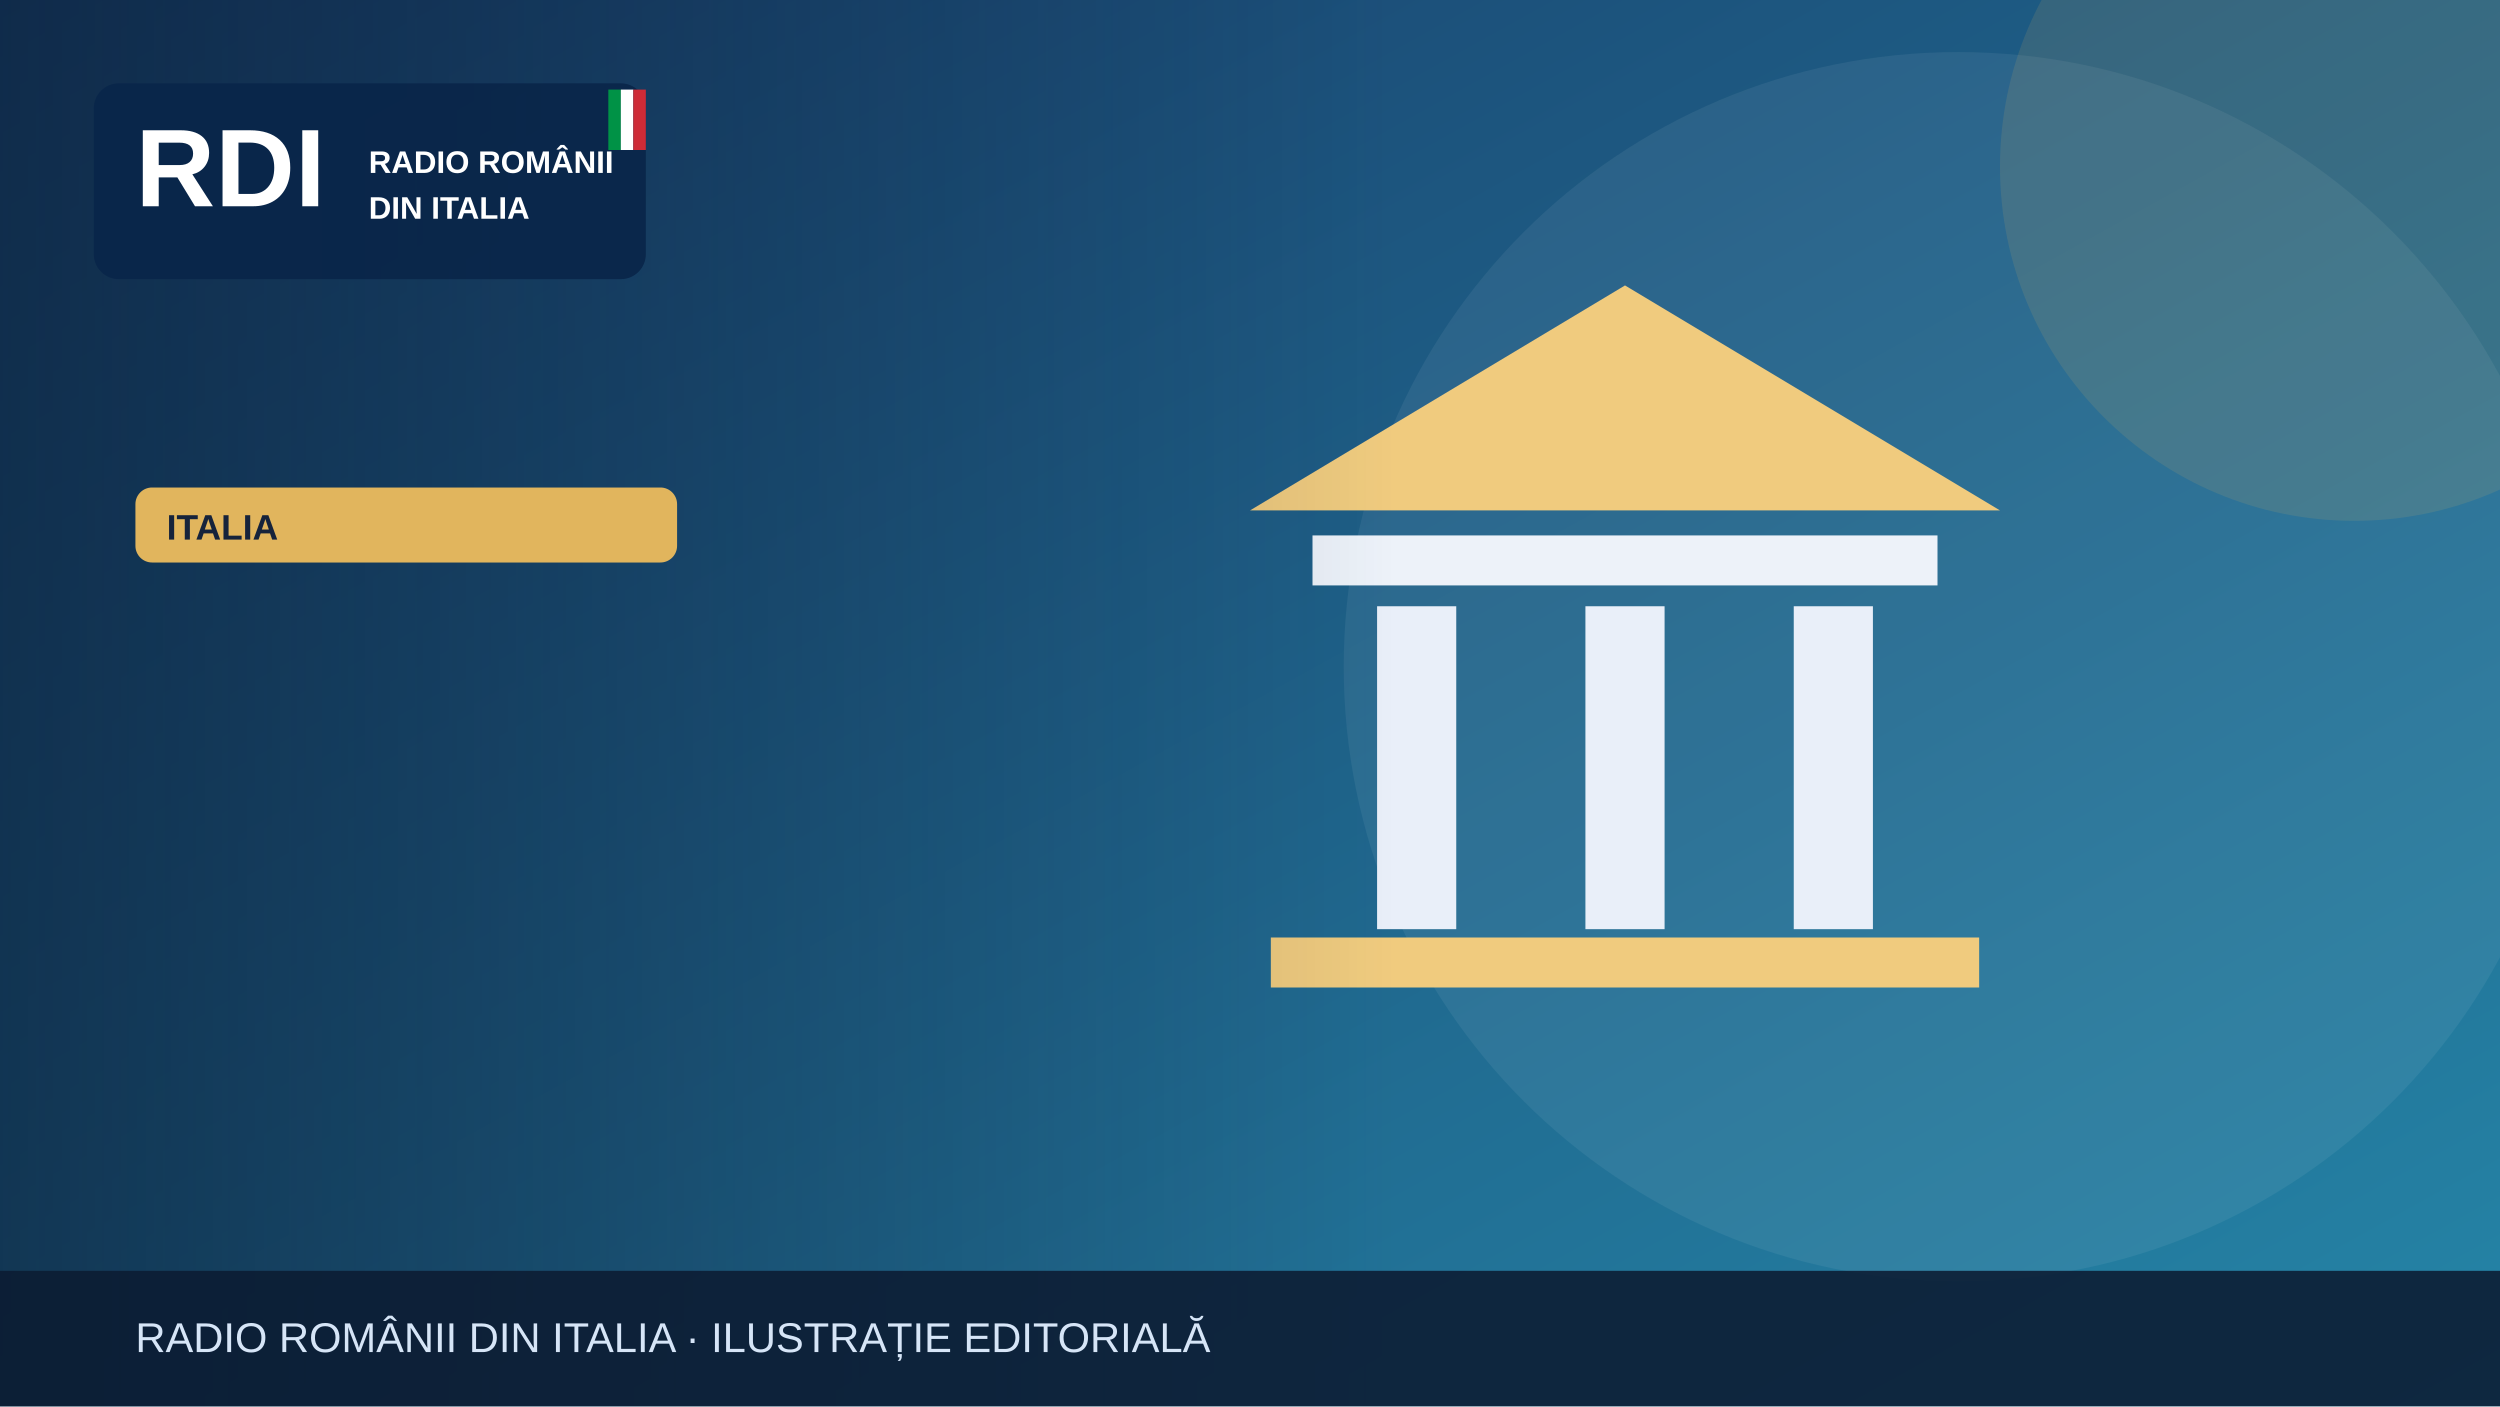
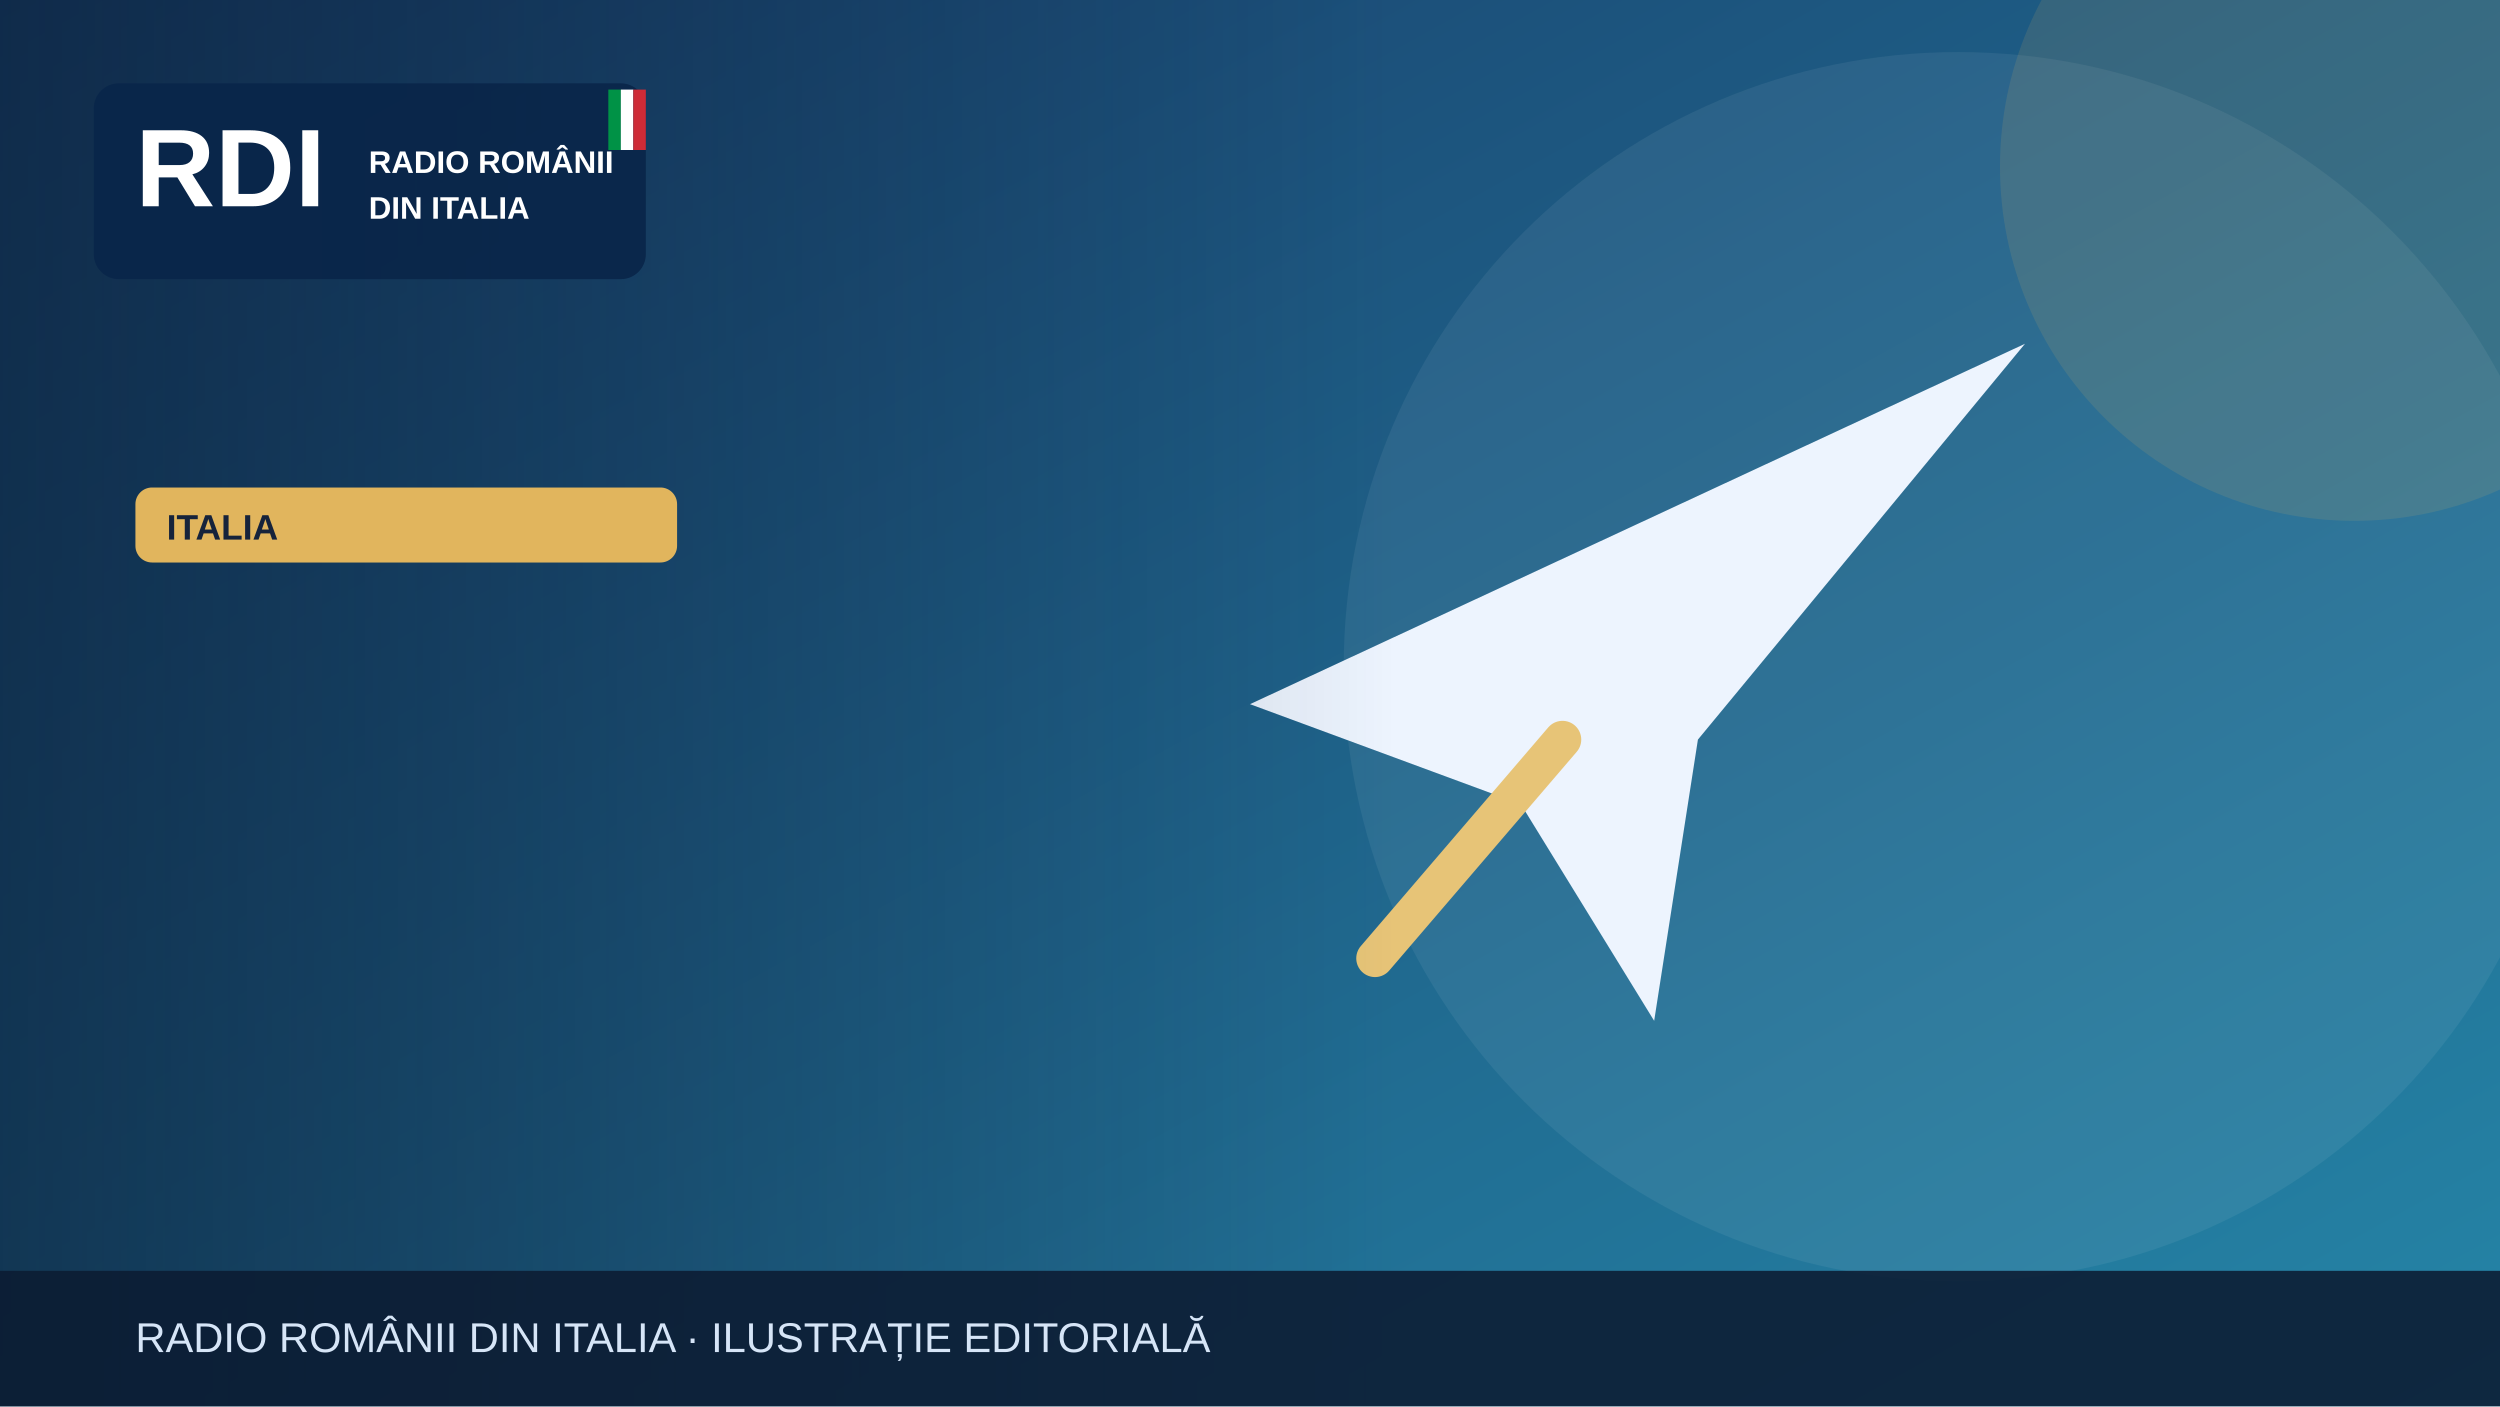
<svg xmlns="http://www.w3.org/2000/svg" width="1200" height="675" viewBox="0 0 1200 675" role="img" aria-label="Illustrazione editoriale RDI">
  <defs>
    <linearGradient id="bg" x2="1" y2="1">
      <stop stop-color="#183c69" />
      <stop offset="1" stop-color="#2585a7" />
    </linearGradient>
    <linearGradient id="shade">
      <stop stop-color="#0b223a" stop-opacity=".65" />
      <stop offset="1" stop-color="#0b223a" stop-opacity="0" />
    </linearGradient>
  </defs>
  <rect width="1200" height="675" fill="url(#bg)" />
  <circle cx="940" cy="320" r="295" fill="#fff" opacity=".065" />
  <circle cx="1130" cy="80" r="170" fill="#e1b55d" opacity=".13" />
  <g>
-     <path d="M600 245 780 137 960 245Z" fill="#f0cb7e" />
-     <rect x="630" y="257" width="300" height="24" fill="#edf2f9" />
-     <g stroke="#e9eff9" stroke-width="38">
-       <path d="M680 291v155m100-155v155m100-155v155" />
-     </g>
-     <rect x="610" y="450" width="340" height="24" fill="#f0cb7e" />
+     <path d="M600 338 972 165 815 355 794 490 730 386Z" fill="#edf4fe" />
+     <path d="m750 355-90 105" stroke="#e7c477" stroke-width="18" stroke-linecap="round" />
  </g>
  <rect x="0" y="0" width="670" height="675" fill="url(#shade)" />
  <rect x="45" y="40" width="265" height="94" rx="12" fill="#09264a" opacity=".97" />
  <text x="65" y="99" font-family="Arial,sans-serif" font-size="53" font-weight="900" fill="white">RDI</text>
  <text x="177" y="83" font-family="Arial,sans-serif" font-size="15" font-weight="800" fill="white">RADIO ROMÂNII</text>
  <text x="177" y="105" font-family="Arial,sans-serif" font-size="15" font-weight="800" fill="white">DIN ITALIA</text>
  <rect x="292" y="43" width="6" height="29" fill="#009246" />
  <rect x="298" y="43" width="6" height="29" fill="#fff" />
  <rect x="304" y="43" width="6" height="29" fill="#ce2b37" />
  <rect x="65" y="234" width="260" height="36" rx="8" fill="#e1b55d" />
  <text x="80" y="259" font-family="Arial,sans-serif" font-size="17" font-weight="800" fill="#16233b">ITALIA</text>
  <rect y="610" width="1200" height="65" fill="#0b1b32" opacity=".88" />
  <text x="65" y="649" font-family="Arial,sans-serif" font-size="20" fill="#d6e5f7">RADIO ROMÂNII DIN ITALIA · ILUSTRAȚIE EDITORIALĂ</text>
</svg>
